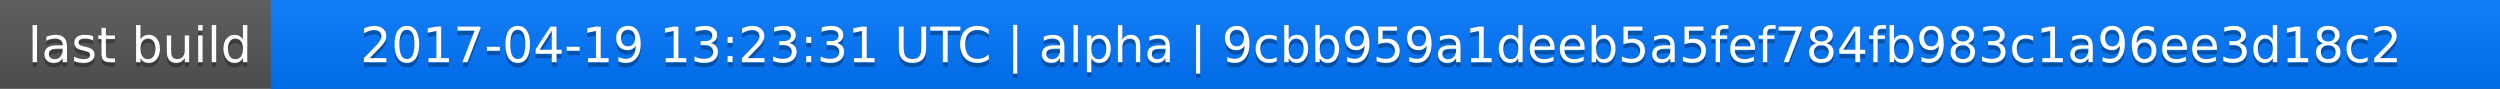
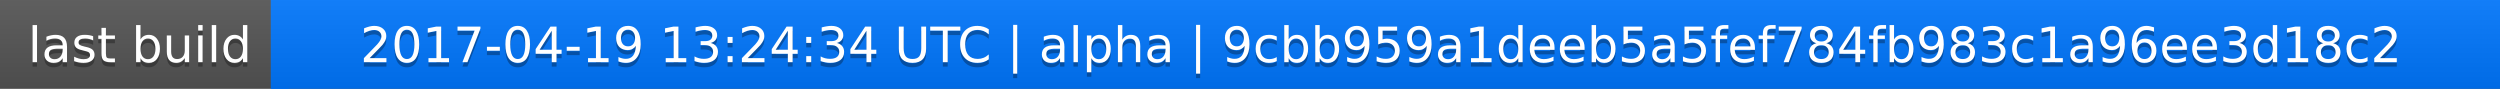
<svg xmlns="http://www.w3.org/2000/svg" width="563" height="20">
  <linearGradient id="a" x2="0" y2="100%">
    <stop offset="0" stop-color="#bbb" stop-opacity=".1" />
    <stop offset="1" stop-opacity=".1" />
  </linearGradient>
  <rect rx="0" width="563" height="20" fill="#555" />
  <rect rx="0" x="61" width="502" height="20" fill="#07f" />
  <path fill="#07f" d="M61 0h4v20h-4z" />
  <rect rx="0" width="563" height="20" fill="url(#a)" />
  <g fill="#fff" text-anchor="middle" font-family="DejaVu Sans,Verdana,Geneva,sans-serif" font-size="11">
    <text x="31.5" y="15" fill="#010101" fill-opacity=".3">last build</text>
    <text x="31.5" y="14">last build</text>
-     <text x="311" y="15" fill="#010101" fill-opacity=".3">2017-04-19 13:23:31 UTC | alpha | 9cbb959a1deeb5a5fef784fb983c1a96ee3d18c2</text>
-     <text x="311" y="14">2017-04-19 13:23:31 UTC | alpha | 9cbb959a1deeb5a5fef784fb983c1a96ee3d18c2</text>
+     <text x="311" y="15" fill="#010101" fill-opacity=".3">2017-04-19 13:24:34 UTC | alpha | 9cbb959a1deeb5a5fef784fb983c1a96ee3d18c2</text>
+     <text x="311" y="14">2017-04-19 13:24:34 UTC | alpha | 9cbb959a1deeb5a5fef784fb983c1a96ee3d18c2</text>
  </g>
</svg>
